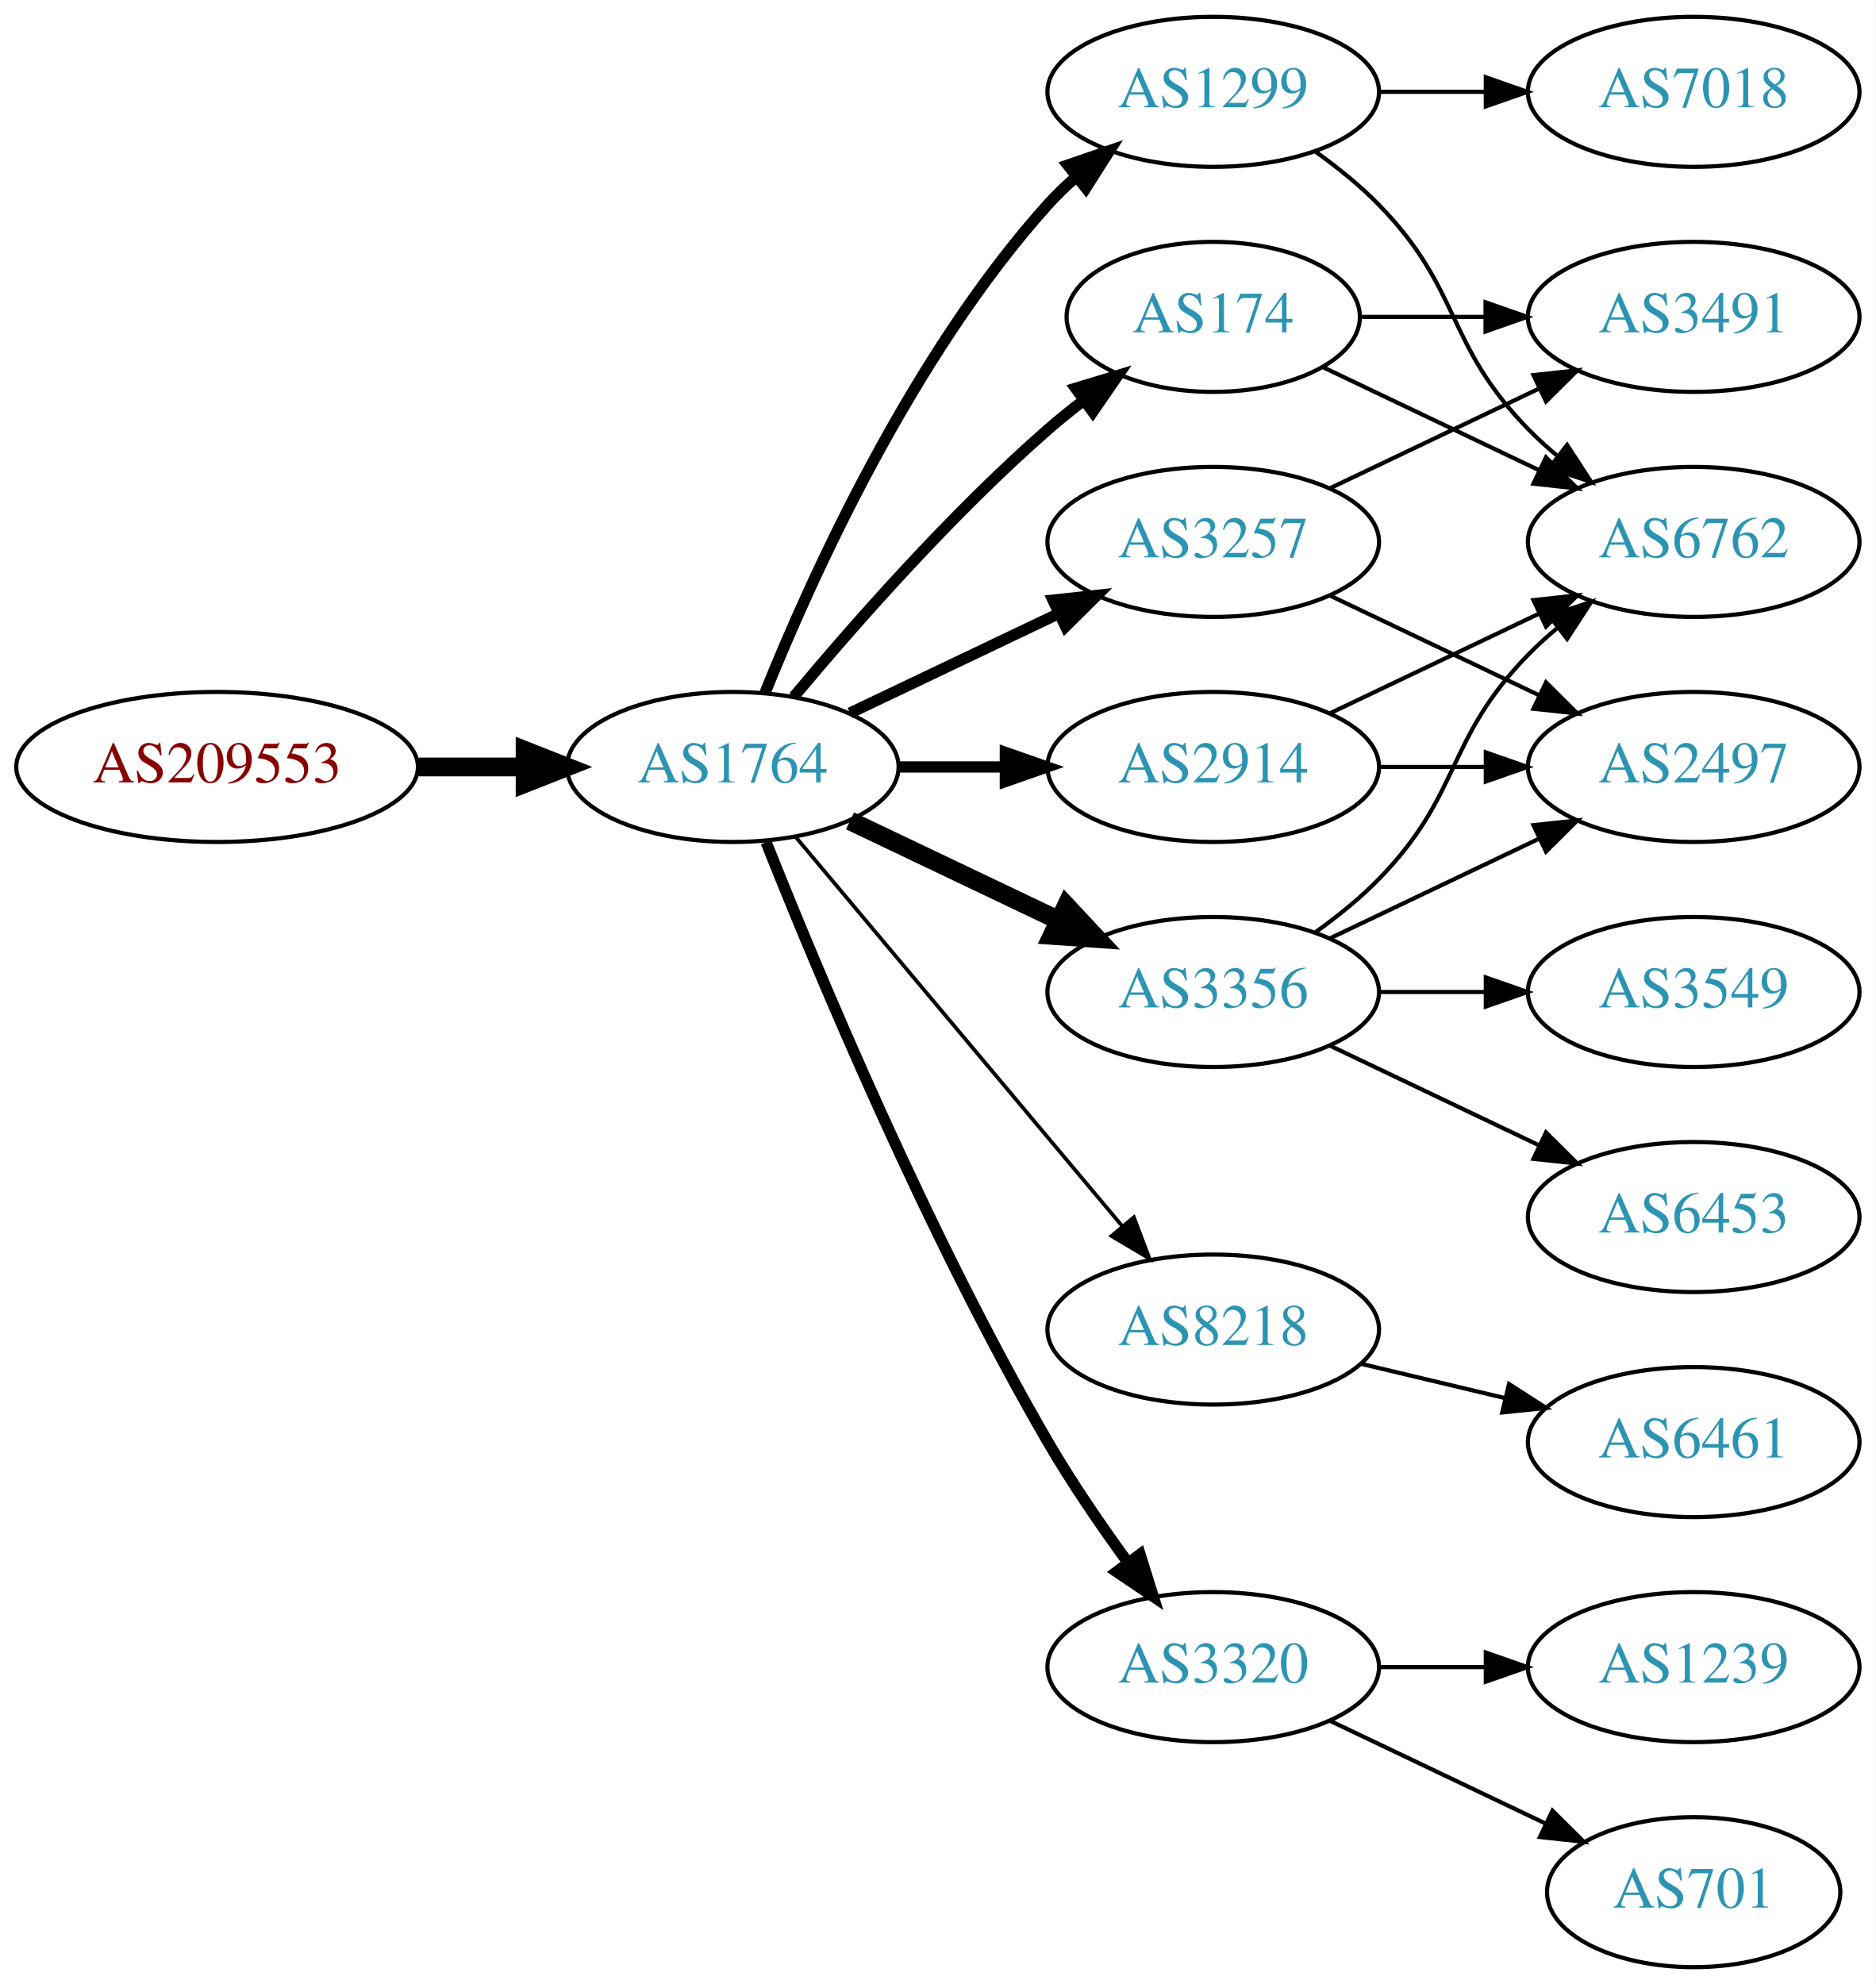
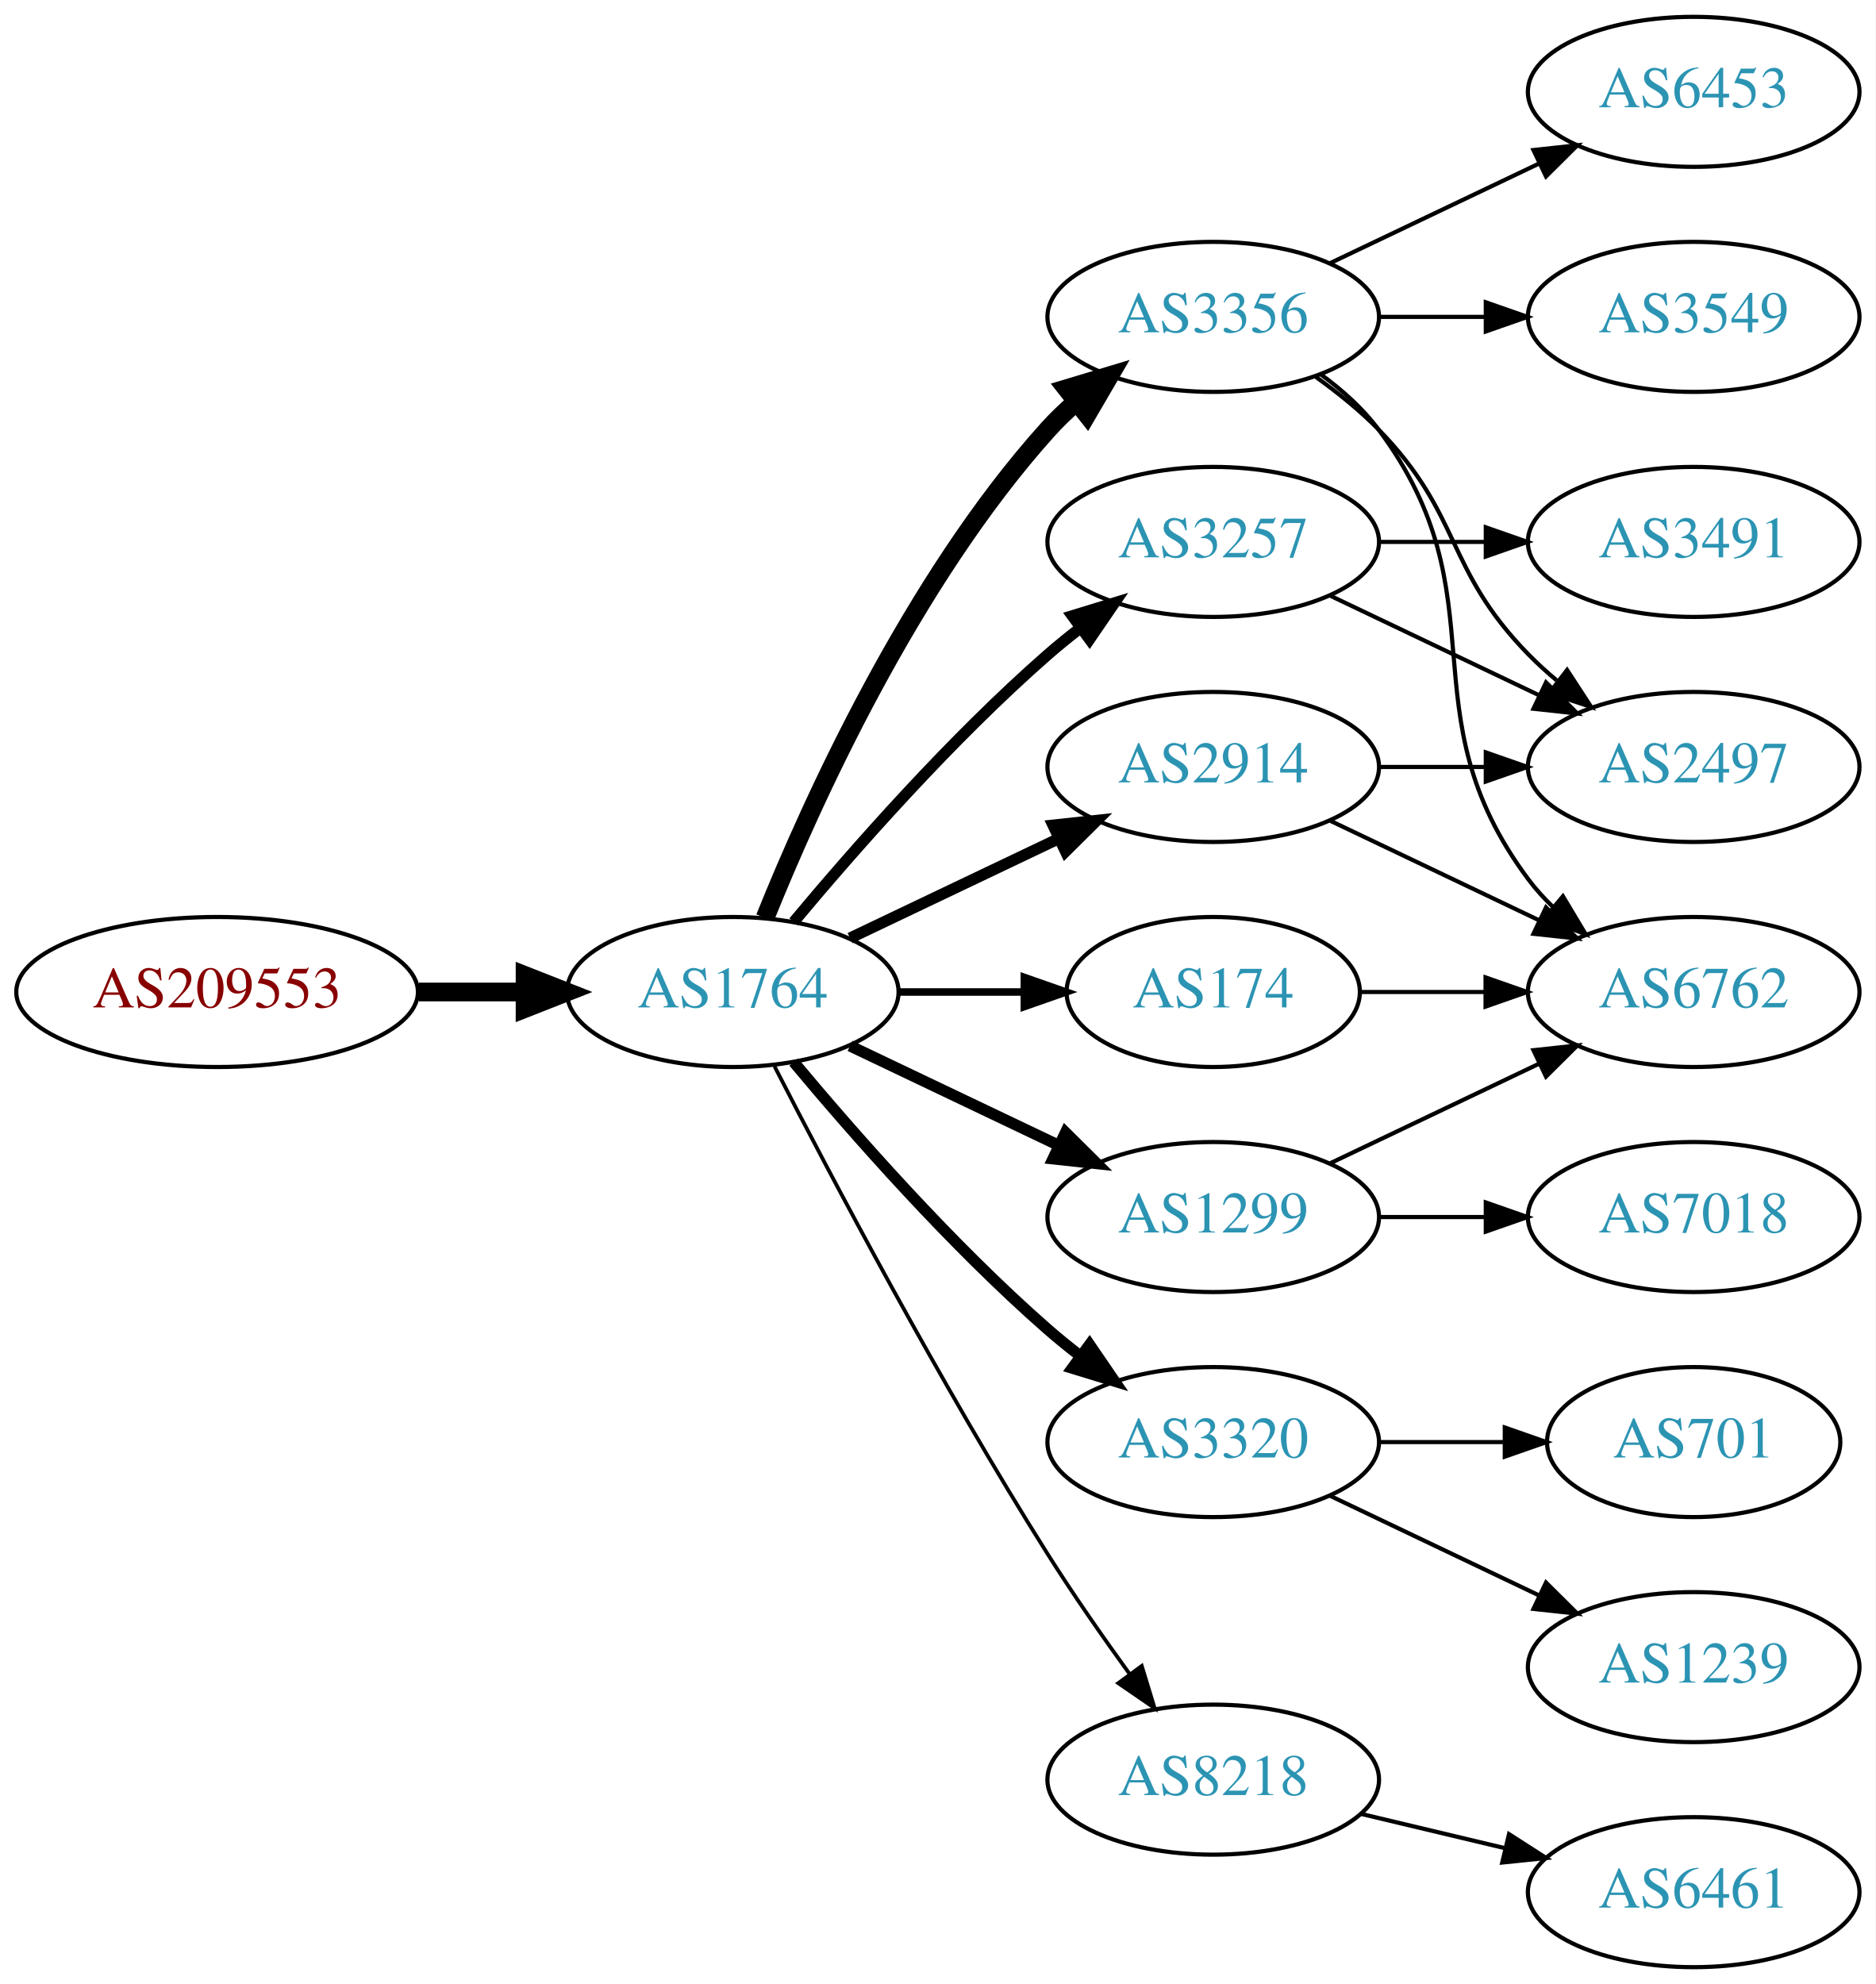
<svg xmlns="http://www.w3.org/2000/svg" xmlns:xlink="http://www.w3.org/1999/xlink" width="450pt" height="476pt" viewBox="0.00 0.00 450.07 476.00">
  <g id="graph0" class="graph" transform="scale(1 1) rotate(0) translate(4 472)">
    <polygon fill="white" stroke="none" points="-4,4 -4,-472 446.07,-472 446.07,4 -4,4" />
    <g id="node1" class="node">
      <g id="a_node1">
        <a xlink:href="/asn/209553" xlink:title="AS209553 ~ JAGGAER Austria GmbH [AT]">
-           <ellipse fill="#ffffff" stroke="black" cx="48.096" cy="-288" rx="48.192" ry="18" />
-           <text text-anchor="middle" x="48.096" y="-284.3" font-family="Times,serif" font-size="14.00" fill="#880000">AS209553</text>
+           <ellipse fill="#ffffff" stroke="black" cx="48.096" cy="-234" rx="48.192" ry="18" />
+           <text text-anchor="middle" x="48.096" y="-230.3" font-family="Times,serif" font-size="14.00" fill="#880000">AS209553</text>
        </a>
      </g>
    </g>
    <g id="node2" class="node">
      <g id="a_node2">
        <a xlink:href="/asn/1764" xlink:title="AS1764 ~ NEXTLAYER-AS [AT]">
-           <ellipse fill="#ffffff" stroke="black" cx="171.838" cy="-288" rx="39.794" ry="18" />
-           <text text-anchor="middle" x="171.838" y="-284.3" font-family="Times,serif" font-size="14.00" fill="#2c94b3">AS1764</text>
+           <ellipse fill="#ffffff" stroke="black" cx="171.838" cy="-234" rx="39.794" ry="18" />
+           <text text-anchor="middle" x="171.838" y="-230.3" font-family="Times,serif" font-size="14.00" fill="#2c94b3">AS1764</text>
        </a>
      </g>
    </g>
    <g id="edge1" class="edge">
-       <path fill="none" stroke="black" stroke-width="4.5" d="M96.513,-288C104.867,-288 113.577,-288 121.969,-288" />
-       <polygon fill="black" stroke="black" stroke-width="4.5" points="122.004,-291.938 132.004,-288 122.004,-284.063 122.004,-291.938" />
+       <path fill="none" stroke="black" stroke-width="4.5" d="M96.513,-234C104.867,-234 113.577,-234 121.969,-234" />
+       <polygon fill="black" stroke="black" stroke-width="4.5" points="122.004,-237.938 132.004,-234 122.004,-230.063 122.004,-237.938" />
    </g>
    <g id="node3" class="node">
      <g id="a_node3">
-         <a xlink:href="/asn/1299" xlink:title="AS1299 ~ Telia Carrier [EU]">
-           <ellipse fill="#ffffff" stroke="black" cx="287.131" cy="-450" rx="39.794" ry="18" />
-           <text text-anchor="middle" x="287.131" y="-446.3" font-family="Times,serif" font-size="14.00" fill="#2c94b3">AS1299</text>
+         <a xlink:href="/asn/3356" xlink:title="AS3356 ~ Level 3 Parent, LLC [US]">
+           <ellipse fill="#ffffff" stroke="black" cx="287.131" cy="-396" rx="39.794" ry="18" />
+           <text text-anchor="middle" x="287.131" y="-392.3" font-family="Times,serif" font-size="14.00" fill="#2c94b3">AS3356</text>
        </a>
      </g>
    </g>
    <g id="edge2" class="edge">
-       <path fill="none" stroke="black" stroke-width="2.7" d="M179.586,-305.787C190.637,-333.243 214.69,-386.578 247.484,-423 249.487,-425.224 251.706,-427.363 254.038,-429.397" />
-       <polygon fill="black" stroke="black" stroke-width="2.7" points="252.236,-432.433 262.257,-435.873 256.569,-426.935 252.236,-432.433" />
+       <path fill="none" stroke="black" stroke-width="4.5" d="M179.586,-251.787C190.637,-279.243 214.69,-332.578 247.484,-369 249.487,-371.224 251.706,-373.363 254.038,-375.397" />
+       <polygon fill="black" stroke="black" stroke-width="4.5" points="251.965,-378.777 262.257,-381.873 256.839,-372.591 251.965,-378.777" />
    </g>
    <g id="node4" class="node">
      <g id="a_node4">
-         <a xlink:href="/asn/8218" xlink:title="AS8218 ~ legacy Neotelecoms [FR]">
-           <ellipse fill="#ffffff" stroke="black" cx="287.131" cy="-153" rx="39.794" ry="18" />
-           <text text-anchor="middle" x="287.131" y="-149.3" font-family="Times,serif" font-size="14.00" fill="#2c94b3">AS8218</text>
+         <a xlink:href="/asn/3320" xlink:title="AS3320 ~ DTAG [DE]">
+           <ellipse fill="#ffffff" stroke="black" cx="287.131" cy="-126" rx="39.794" ry="18" />
+           <text text-anchor="middle" x="287.131" y="-122.3" font-family="Times,serif" font-size="14.00" fill="#2c94b3">AS3320</text>
        </a>
      </g>
    </g>
    <g id="edge3" class="edge">
-       <path fill="none" stroke="black" stroke-width="0.9" d="M186.958,-271.175C206.632,-247.731 242.436,-205.066 265.215,-177.924" />
-       <polygon fill="black" stroke="black" stroke-width="0.9" points="268.086,-179.947 271.833,-170.037 262.724,-175.447 268.086,-179.947" />
+       <path fill="none" stroke="black" stroke-width="2.7" d="M186.468,-217.183C200.751,-200.071 224.297,-173.255 247.484,-153 249.95,-150.846 252.589,-148.706 255.286,-146.628" />
+       <polygon fill="black" stroke="black" stroke-width="2.7" points="257.459,-149.375 263.44,-140.63 253.311,-143.736 257.459,-149.375" />
    </g>
    <g id="node5" class="node">
      <g id="a_node5">
        <a xlink:href="/asn/174" xlink:title="AS174 ~ Cogent Communications [US]">
-           <ellipse fill="#ffffff" stroke="black" cx="287.131" cy="-396" rx="35.194" ry="18" />
-           <text text-anchor="middle" x="287.131" y="-392.3" font-family="Times,serif" font-size="14.00" fill="#2c94b3">AS174</text>
+           <ellipse fill="#ffffff" stroke="black" cx="287.131" cy="-234" rx="35.194" ry="18" />
+           <text text-anchor="middle" x="287.131" y="-230.3" font-family="Times,serif" font-size="14.00" fill="#2c94b3">AS174</text>
        </a>
      </g>
    </g>
    <g id="edge4" class="edge">
-       <path fill="none" stroke="black" stroke-width="2.7" d="M186.468,-304.817C200.751,-321.929 224.297,-348.745 247.484,-369 250.154,-371.332 253.027,-373.648 255.957,-375.886" />
-       <polygon fill="black" stroke="black" stroke-width="2.7" points="254.108,-378.87 264.249,-381.939 258.235,-373.216 254.108,-378.87" />
+       <path fill="none" stroke="black" stroke-width="1.8" d="M211.51,-234C221.215,-234 231.706,-234 241.669,-234" />
+       <polygon fill="black" stroke="black" stroke-width="1.8" points="241.805,-237.5 251.805,-234 241.805,-230.5 241.805,-237.5" />
    </g>
    <g id="node6" class="node">
      <g id="a_node6">
-         <a xlink:href="/asn/3356" xlink:title="AS3356 ~ Level 3 Parent, LLC [US]">
-           <ellipse fill="#ffffff" stroke="black" cx="287.131" cy="-234" rx="39.794" ry="18" />
-           <text text-anchor="middle" x="287.131" y="-230.3" font-family="Times,serif" font-size="14.00" fill="#2c94b3">AS3356</text>
+         <a xlink:href="/asn/3257" xlink:title="AS3257 ~ GTT [DE]">
+           <ellipse fill="#ffffff" stroke="black" cx="287.131" cy="-342" rx="39.794" ry="18" />
+           <text text-anchor="middle" x="287.131" y="-338.3" font-family="Times,serif" font-size="14.00" fill="#2c94b3">AS3257</text>
        </a>
      </g>
    </g>
    <g id="edge5" class="edge">
-       <path fill="none" stroke="black" stroke-width="4.5" d="M199.974,-275.066C214.968,-267.919 233.789,-258.948 250.013,-251.215" />
-       <polygon fill="black" stroke="black" stroke-width="4.5" points="251.883,-254.686 259.216,-246.829 248.495,-247.577 251.883,-254.686" />
+       <path fill="none" stroke="black" stroke-width="2.7" d="M186.468,-250.817C200.751,-267.929 224.297,-294.745 247.484,-315 249.95,-317.154 252.589,-319.294 255.286,-321.372" />
+       <polygon fill="black" stroke="black" stroke-width="2.7" points="253.311,-324.264 263.44,-327.37 257.459,-318.625 253.311,-324.264" />
    </g>
    <g id="node7" class="node">
      <g id="a_node7">
+         <a xlink:href="/asn/1299" xlink:title="AS1299 ~ Telia Carrier [EU]">
+           <ellipse fill="#ffffff" stroke="black" cx="287.131" cy="-180" rx="39.794" ry="18" />
+           <text text-anchor="middle" x="287.131" y="-176.3" font-family="Times,serif" font-size="14.00" fill="#2c94b3">AS1299</text>
+         </a>
+       </g>
+     </g>
+     <g id="edge6" class="edge">
+       <path fill="none" stroke="black" stroke-width="2.7" d="M199.974,-221.066C214.968,-213.919 233.789,-204.948 250.013,-197.215" />
+       <polygon fill="black" stroke="black" stroke-width="2.7" points="251.695,-200.291 259.216,-192.829 248.683,-193.972 251.695,-200.291" />
+     </g>
+     <g id="node8" class="node">
+       <g id="a_node8">
+         <a xlink:href="/asn/8218" xlink:title="AS8218 ~ legacy Neotelecoms [FR]">
+           <ellipse fill="#ffffff" stroke="black" cx="287.131" cy="-45" rx="39.794" ry="18" />
+           <text text-anchor="middle" x="287.131" y="-41.3" font-family="Times,serif" font-size="14.00" fill="#2c94b3">AS8218</text>
+         </a>
+       </g>
+     </g>
+     <g id="edge7" class="edge">
+       <path fill="none" stroke="black" stroke-width="0.9" d="M181.864,-216.148C195.3,-189.945 221.75,-139.763 247.484,-99 253.547,-89.396 260.667,-79.187 267.133,-70.261" />
+       <polygon fill="black" stroke="black" stroke-width="0.9" points="269.984,-72.291 273.075,-62.157 264.339,-68.152 269.984,-72.291" />
+     </g>
+     <g id="node9" class="node">
+       <g id="a_node9">
        <a xlink:href="/asn/2914" xlink:title="AS2914 ~ NTT America, Inc. [US]">
          <ellipse fill="#ffffff" stroke="black" cx="287.131" cy="-288" rx="39.794" ry="18" />
          <text text-anchor="middle" x="287.131" y="-284.3" font-family="Times,serif" font-size="14.00" fill="#2c94b3">AS2914</text>
        </a>
      </g>
    </g>
-     <g id="edge6" class="edge">
-       <path fill="none" stroke="black" stroke-width="2.7" d="M211.51,-288C219.713,-288 228.477,-288 237.009,-288" />
-       <polygon fill="black" stroke="black" stroke-width="2.7" points="237.248,-291.5 247.248,-288 237.248,-284.5 237.248,-291.5" />
-     </g>
-     <g id="node8" class="node">
-       <g id="a_node8">
-         <a xlink:href="/asn/3257" xlink:title="AS3257 ~ GTT [DE]">
-           <ellipse fill="#ffffff" stroke="black" cx="287.131" cy="-342" rx="39.794" ry="18" />
-           <text text-anchor="middle" x="287.131" y="-338.3" font-family="Times,serif" font-size="14.00" fill="#2c94b3">AS3257</text>
-         </a>
-       </g>
-     </g>
-     <g id="edge7" class="edge">
-       <path fill="none" stroke="black" stroke-width="2.7" d="M199.974,-300.934C214.968,-308.081 233.789,-317.052 250.013,-324.785" />
-       <polygon fill="black" stroke="black" stroke-width="2.7" points="248.683,-328.028 259.216,-329.171 251.695,-321.709 248.683,-328.028" />
-     </g>
-     <g id="node9" class="node">
-       <g id="a_node9">
-         <a xlink:href="/asn/3320" xlink:title="AS3320 ~ DTAG [DE]">
-           <ellipse fill="#ffffff" stroke="black" cx="287.131" cy="-72" rx="39.794" ry="18" />
-           <text text-anchor="middle" x="287.131" y="-68.3" font-family="Times,serif" font-size="14.00" fill="#2c94b3">AS3320</text>
-         </a>
-       </g>
-     </g>
    <g id="edge8" class="edge">
-       <path fill="none" stroke="black" stroke-width="2.7" d="M179.841,-269.949C191.968,-239.43 218.386,-176.067 247.484,-126 253.191,-116.181 260.229,-105.922 266.728,-97.016" />
-       <polygon fill="black" stroke="black" stroke-width="2.7" points="269.569,-99.061 272.734,-88.95 263.954,-94.881 269.569,-99.061" />
+       <path fill="none" stroke="black" stroke-width="2.7" d="M199.974,-246.934C214.968,-254.081 233.789,-263.052 250.013,-270.785" />
+       <polygon fill="black" stroke="black" stroke-width="2.7" points="248.683,-274.028 259.216,-275.171 251.695,-267.709 248.683,-274.028" />
+     </g>
+     <g id="node10" class="node">
+       <g id="a_node10">
+         <a xlink:href="/asn/3549" xlink:title="AS3549 ~ Level 3 Parent, LLC [US]">
+           <ellipse fill="#ffffff" stroke="black" cx="402.424" cy="-396" rx="39.794" ry="18" />
+           <text text-anchor="middle" x="402.424" y="-392.3" font-family="Times,serif" font-size="14.00" fill="#2c94b3">AS3549</text>
+         </a>
+       </g>
+     </g>
+     <g id="edge9" class="edge">
+       <path fill="none" stroke="black" d="M326.803,-396C335.006,-396 343.77,-396 352.302,-396" />
+       <polygon fill="black" stroke="black" points="352.541,-399.5 362.541,-396 352.541,-392.5 352.541,-399.5" />
    </g>
    <g id="node11" class="node">
      <g id="a_node11">
-         <a xlink:href="/asn/6762" xlink:title="AS6762 ~ TELECOM ITALIA SPARKLE S.p.A. [IT]">
-           <ellipse fill="#ffffff" stroke="black" cx="402.424" cy="-342" rx="39.794" ry="18" />
-           <text text-anchor="middle" x="402.424" y="-338.3" font-family="Times,serif" font-size="14.00" fill="#2c94b3">AS6762</text>
-         </a>
-       </g>
-     </g>
-     <g id="edge13" class="edge">
-       <path fill="none" stroke="black" d="M311.725,-435.611C316.981,-431.852 322.313,-427.563 326.777,-423 346.95,-402.383 342.605,-389.617 362.777,-369 364.87,-366.861 367.154,-364.782 369.53,-362.79" />
-       <polygon fill="black" stroke="black" points="372.049,-365.268 377.83,-356.389 367.774,-359.725 372.049,-365.268" />
-     </g>
-     <g id="node13" class="node">
-       <g id="a_node13">
-         <a xlink:href="/asn/7018" xlink:title="AS7018 ~ AT&amp;T Services, Inc. [US]">
+         <a xlink:href="/asn/6453" xlink:title="AS6453 ~ TATA COMMUNICATIONS (AMERICA) INC [US]">
          <ellipse fill="#ffffff" stroke="black" cx="402.424" cy="-450" rx="39.794" ry="18" />
-           <text text-anchor="middle" x="402.424" y="-446.3" font-family="Times,serif" font-size="14.00" fill="#2c94b3">AS7018</text>
-         </a>
-       </g>
-     </g>
-     <g id="edge12" class="edge">
-       <path fill="none" stroke="black" d="M326.803,-450C335.006,-450 343.77,-450 352.302,-450" />
-       <polygon fill="black" stroke="black" points="352.541,-453.5 362.541,-450 352.541,-446.5 352.541,-453.5" />
-     </g>
-     <g id="node10" class="node">
-       <g id="a_node10">
-         <a xlink:href="/asn/6461" xlink:title="AS6461 ~ Zayo Bandwidth [US]">
-           <ellipse fill="#ffffff" stroke="black" cx="402.424" cy="-126" rx="39.794" ry="18" />
-           <text text-anchor="middle" x="402.424" y="-122.3" font-family="Times,serif" font-size="14.00" fill="#2c94b3">AS6461</text>
-         </a>
-       </g>
-     </g>
-     <g id="edge9" class="edge">
-       <path fill="none" stroke="black" d="M322.738,-144.752C333.609,-142.162 345.764,-139.265 357.206,-136.538" />
-       <polygon fill="black" stroke="black" points="358.112,-139.92 367.029,-134.197 356.49,-133.111 358.112,-139.92" />
+           <text text-anchor="middle" x="402.424" y="-446.3" font-family="Times,serif" font-size="14.00" fill="#2c94b3">AS6453</text>
+         </a>
+       </g>
    </g>
    <g id="edge10" class="edge">
-       <path fill="none" stroke="black" d="M313.556,-383.881C328.859,-376.587 348.582,-367.186 365.464,-359.14" />
-       <polygon fill="black" stroke="black" points="366.983,-362.293 374.504,-354.831 363.971,-355.974 366.983,-362.293" />
+       <path fill="none" stroke="black" d="M315.267,-408.934C330.261,-416.081 349.082,-425.052 365.306,-432.785" />
+       <polygon fill="black" stroke="black" points="363.976,-436.028 374.509,-437.171 366.988,-429.709 363.976,-436.028" />
    </g>
    <g id="node12" class="node">
      <g id="a_node12">
-         <a xlink:href="/asn/3491" xlink:title="AS3491 ~ PCCW Global, Inc. [US]">
-           <ellipse fill="#ffffff" stroke="black" cx="402.424" cy="-396" rx="39.794" ry="18" />
-           <text text-anchor="middle" x="402.424" y="-392.3" font-family="Times,serif" font-size="14.00" fill="#2c94b3">AS3491</text>
-         </a>
-       </g>
-     </g>
-     <g id="edge11" class="edge">
-       <path fill="none" stroke="black" d="M322.43,-396C331.807,-396 342.158,-396 352.192,-396" />
-       <polygon fill="black" stroke="black" points="352.481,-399.5 362.481,-396 352.481,-392.5 352.481,-399.5" />
-     </g>
-     <g id="edge15" class="edge">
-       <path fill="none" stroke="black" d="M311.725,-248.389C316.981,-252.148 322.313,-256.437 326.777,-261 346.95,-281.617 342.605,-294.383 362.777,-315 364.87,-317.139 367.154,-319.218 369.53,-321.21" />
-       <polygon fill="black" stroke="black" points="367.774,-324.275 377.83,-327.611 372.049,-318.732 367.774,-324.275" />
-     </g>
-     <g id="node14" class="node">
-       <g id="a_node14">
-         <a xlink:href="/asn/6453" xlink:title="AS6453 ~ TATA COMMUNICATIONS (AMERICA) INC [US]">
-           <ellipse fill="#ffffff" stroke="black" cx="402.424" cy="-180" rx="39.794" ry="18" />
-           <text text-anchor="middle" x="402.424" y="-176.3" font-family="Times,serif" font-size="14.00" fill="#2c94b3">AS6453</text>
-         </a>
-       </g>
-     </g>
-     <g id="edge14" class="edge">
-       <path fill="none" stroke="black" d="M315.267,-221.066C330.261,-213.919 349.082,-204.948 365.306,-197.215" />
-       <polygon fill="black" stroke="black" points="366.988,-200.291 374.509,-192.829 363.976,-193.972 366.988,-200.291" />
-     </g>
-     <g id="node15" class="node">
-       <g id="a_node15">
-         <a xlink:href="/asn/3549" xlink:title="AS3549 ~ Level 3 Parent, LLC [US]">
-           <ellipse fill="#ffffff" stroke="black" cx="402.424" cy="-234" rx="39.794" ry="18" />
-           <text text-anchor="middle" x="402.424" y="-230.3" font-family="Times,serif" font-size="14.00" fill="#2c94b3">AS3549</text>
-         </a>
-       </g>
-     </g>
-     <g id="edge16" class="edge">
-       <path fill="none" stroke="black" d="M326.803,-234C335.006,-234 343.77,-234 352.302,-234" />
-       <polygon fill="black" stroke="black" points="352.541,-237.5 362.541,-234 352.541,-230.5 352.541,-237.5" />
-     </g>
-     <g id="node16" class="node">
-       <g id="a_node16">
        <a xlink:href="/asn/2497" xlink:title="AS2497 ~ Internet Initiative Japan Inc. [JP]">
          <ellipse fill="#ffffff" stroke="black" cx="402.424" cy="-288" rx="39.794" ry="18" />
          <text text-anchor="middle" x="402.424" y="-284.3" font-family="Times,serif" font-size="14.00" fill="#2c94b3">AS2497</text>
        </a>
      </g>
    </g>
-     <g id="edge17" class="edge">
-       <path fill="none" stroke="black" d="M315.267,-246.934C330.261,-254.081 349.082,-263.052 365.306,-270.785" />
-       <polygon fill="black" stroke="black" points="363.976,-274.028 374.509,-275.171 366.988,-267.709 363.976,-274.028" />
-     </g>
-     <g id="edge22" class="edge">
-       <path fill="none" stroke="black" d="M315.267,-300.934C330.261,-308.081 349.082,-317.052 365.306,-324.785" />
-       <polygon fill="black" stroke="black" points="363.976,-328.028 374.509,-329.171 366.988,-321.709 363.976,-328.028" />
-     </g>
-     <g id="edge23" class="edge">
-       <path fill="none" stroke="black" d="M326.803,-288C335.006,-288 343.77,-288 352.302,-288" />
-       <polygon fill="black" stroke="black" points="352.541,-291.5 362.541,-288 352.541,-284.5 352.541,-291.5" />
-     </g>
-     <g id="edge19" class="edge">
-       <path fill="none" stroke="black" d="M315.267,-354.934C330.261,-362.081 349.082,-371.052 365.306,-378.785" />
-       <polygon fill="black" stroke="black" points="363.976,-382.028 374.509,-383.171 366.988,-375.709 363.976,-382.028" />
-     </g>
-     <g id="edge18" class="edge">
-       <path fill="none" stroke="black" d="M315.267,-329.066C330.261,-321.919 349.082,-312.948 365.306,-305.215" />
-       <polygon fill="black" stroke="black" points="366.988,-308.291 374.509,-300.829 363.976,-301.972 366.988,-308.291" />
-     </g>
-     <g id="node17" class="node">
-       <g id="a_node17">
-         <a xlink:href="/asn/701" xlink:title="AS701 ~ UUNET [US]">
-           <ellipse fill="#ffffff" stroke="black" cx="402.424" cy="-18" rx="35.194" ry="18" />
-           <text text-anchor="middle" x="402.424" y="-14.3" font-family="Times,serif" font-size="14.00" fill="#2c94b3">AS701</text>
-         </a>
-       </g>
-     </g>
-     <g id="edge20" class="edge">
-       <path fill="none" stroke="black" d="M315.267,-59.066C330.699,-51.71 350.185,-42.423 366.72,-34.541" />
-       <polygon fill="black" stroke="black" points="368.54,-37.551 376.062,-30.089 365.529,-31.232 368.54,-37.551" />
-     </g>
-     <g id="node18" class="node">
-       <g id="a_node18">
+     <g id="edge11" class="edge">
+       <path fill="none" stroke="black" d="M311.725,-381.611C316.981,-377.852 322.313,-373.563 326.777,-369 346.95,-348.383 342.605,-335.617 362.777,-315 364.87,-312.861 367.154,-310.782 369.53,-308.79" />
+       <polygon fill="black" stroke="black" points="372.049,-311.268 377.83,-302.389 367.774,-305.725 372.049,-311.268" />
+     </g>
+     <g id="node13" class="node">
+       <g id="a_node13">
+         <a xlink:href="/asn/6762" xlink:title="AS6762 ~ TELECOM ITALIA SPARKLE S.p.A. [IT]">
+           <ellipse fill="#ffffff" stroke="black" cx="402.424" cy="-234" rx="39.794" ry="18" />
+           <text text-anchor="middle" x="402.424" y="-230.3" font-family="Times,serif" font-size="14.00" fill="#2c94b3">AS6762</text>
+         </a>
+       </g>
+     </g>
+     <g id="edge12" class="edge">
+       <path fill="none" stroke="black" d="M313.062,-382.118C318.138,-378.389 323.056,-373.984 326.777,-369 357.049,-328.458 332.506,-301.542 362.777,-261 364.522,-258.664 366.529,-256.455 368.693,-254.383" />
+       <polygon fill="black" stroke="black" points="371.052,-256.973 376.493,-247.882 366.57,-251.595 371.052,-256.973" />
+     </g>
+     <g id="node15" class="node">
+       <g id="a_node15">
        <a xlink:href="/asn/1239" xlink:title="AS1239 ~ Sprint [US]">
          <ellipse fill="#ffffff" stroke="black" cx="402.424" cy="-72" rx="39.794" ry="18" />
          <text text-anchor="middle" x="402.424" y="-68.3" font-family="Times,serif" font-size="14.00" fill="#2c94b3">AS1239</text>
        </a>
      </g>
    </g>
+     <g id="edge16" class="edge">
+       <path fill="none" stroke="black" d="M315.267,-113.066C330.261,-105.919 349.082,-96.948 365.306,-89.215" />
+       <polygon fill="black" stroke="black" points="366.988,-92.291 374.509,-84.829 363.976,-85.972 366.988,-92.291" />
+     </g>
+     <g id="node16" class="node">
+       <g id="a_node16">
+         <a xlink:href="/asn/701" xlink:title="AS701 ~ UUNET [US]">
+           <ellipse fill="#ffffff" stroke="black" cx="402.424" cy="-126" rx="35.194" ry="18" />
+           <text text-anchor="middle" x="402.424" y="-122.3" font-family="Times,serif" font-size="14.00" fill="#2c94b3">AS701</text>
+         </a>
+       </g>
+     </g>
+     <g id="edge17" class="edge">
+       <path fill="none" stroke="black" d="M326.803,-126C336.508,-126 346.999,-126 356.962,-126" />
+       <polygon fill="black" stroke="black" points="357.098,-129.5 367.098,-126 357.098,-122.5 357.098,-129.5" />
+     </g>
+     <g id="edge13" class="edge">
+       <path fill="none" stroke="black" d="M322.43,-234C331.807,-234 342.158,-234 352.192,-234" />
+       <polygon fill="black" stroke="black" points="352.481,-237.5 362.481,-234 352.481,-230.5 352.481,-237.5" />
+     </g>
    <g id="edge21" class="edge">
-       <path fill="none" stroke="black" d="M326.803,-72C335.006,-72 343.77,-72 352.302,-72" />
-       <polygon fill="black" stroke="black" points="352.541,-75.5 362.541,-72 352.541,-68.5 352.541,-75.5" />
+       <path fill="none" stroke="black" d="M315.267,-329.066C330.261,-321.919 349.082,-312.948 365.306,-305.215" />
+       <polygon fill="black" stroke="black" points="366.988,-308.291 374.509,-300.829 363.976,-301.972 366.988,-308.291" />
+     </g>
+     <g id="node18" class="node">
+       <g id="a_node18">
+         <a xlink:href="/asn/3491" xlink:title="AS3491 ~ PCCW Global, Inc. [US]">
+           <ellipse fill="#ffffff" stroke="black" cx="402.424" cy="-342" rx="39.794" ry="18" />
+           <text text-anchor="middle" x="402.424" y="-338.3" font-family="Times,serif" font-size="14.00" fill="#2c94b3">AS3491</text>
+         </a>
+       </g>
+     </g>
+     <g id="edge22" class="edge">
+       <path fill="none" stroke="black" d="M326.803,-342C335.006,-342 343.77,-342 352.302,-342" />
+       <polygon fill="black" stroke="black" points="352.541,-345.5 362.541,-342 352.541,-338.5 352.541,-345.5" />
+     </g>
+     <g id="edge14" class="edge">
+       <path fill="none" stroke="black" d="M315.267,-192.934C330.261,-200.081 349.082,-209.052 365.306,-216.785" />
+       <polygon fill="black" stroke="black" points="363.976,-220.028 374.509,-221.171 366.988,-213.709 363.976,-220.028" />
+     </g>
+     <g id="node14" class="node">
+       <g id="a_node14">
+         <a xlink:href="/asn/7018" xlink:title="AS7018 ~ AT&amp;T Services, Inc. [US]">
+           <ellipse fill="#ffffff" stroke="black" cx="402.424" cy="-180" rx="39.794" ry="18" />
+           <text text-anchor="middle" x="402.424" y="-176.3" font-family="Times,serif" font-size="14.00" fill="#2c94b3">AS7018</text>
+         </a>
+       </g>
+     </g>
+     <g id="edge15" class="edge">
+       <path fill="none" stroke="black" d="M326.803,-180C335.006,-180 343.77,-180 352.302,-180" />
+       <polygon fill="black" stroke="black" points="352.541,-183.5 362.541,-180 352.541,-176.5 352.541,-183.5" />
+     </g>
+     <g id="node17" class="node">
+       <g id="a_node17">
+         <a xlink:href="/asn/6461" xlink:title="AS6461 ~ Zayo Bandwidth [US]">
+           <ellipse fill="#ffffff" stroke="black" cx="402.424" cy="-18" rx="39.794" ry="18" />
+           <text text-anchor="middle" x="402.424" y="-14.3" font-family="Times,serif" font-size="14.00" fill="#2c94b3">AS6461</text>
+         </a>
+       </g>
+     </g>
+     <g id="edge18" class="edge">
+       <path fill="none" stroke="black" d="M322.738,-36.752C333.609,-34.162 345.764,-31.265 357.206,-28.538" />
+       <polygon fill="black" stroke="black" points="358.112,-31.92 367.029,-26.197 356.49,-25.111 358.112,-31.92" />
+     </g>
+     <g id="edge19" class="edge">
+       <path fill="none" stroke="black" d="M326.803,-288C335.006,-288 343.77,-288 352.302,-288" />
+       <polygon fill="black" stroke="black" points="352.541,-291.5 362.541,-288 352.541,-284.5 352.541,-291.5" />
+     </g>
+     <g id="edge20" class="edge">
+       <path fill="none" stroke="black" d="M315.267,-275.066C330.261,-267.919 349.082,-258.948 365.306,-251.215" />
+       <polygon fill="black" stroke="black" points="366.988,-254.291 374.509,-246.829 363.976,-247.972 366.988,-254.291" />
    </g>
  </g>
</svg>
